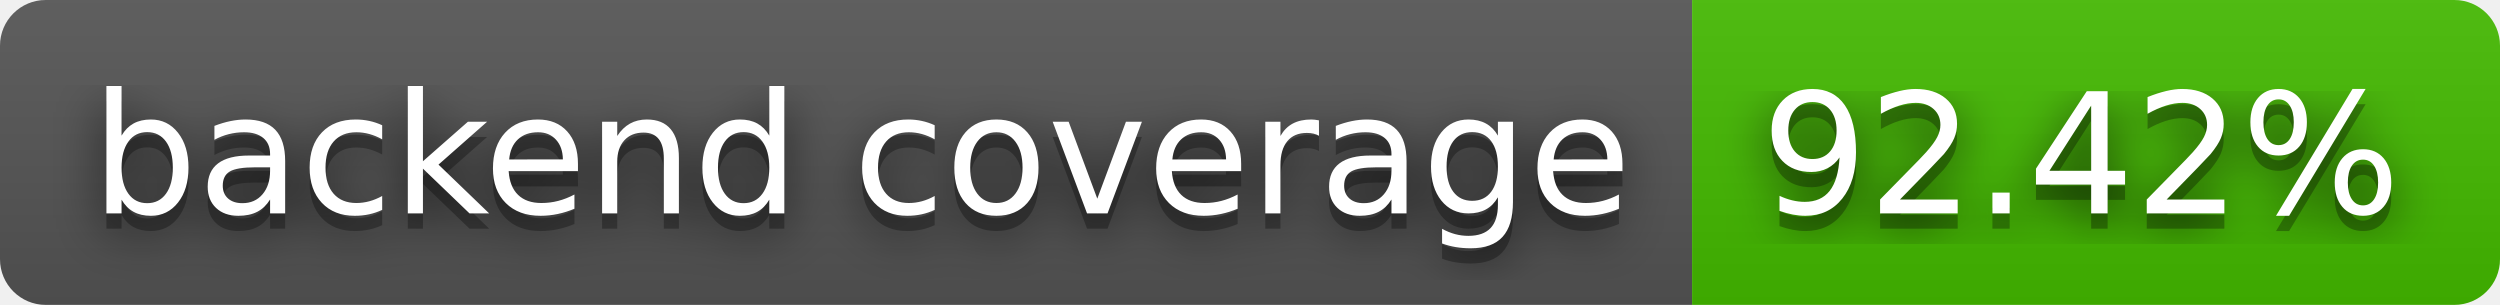
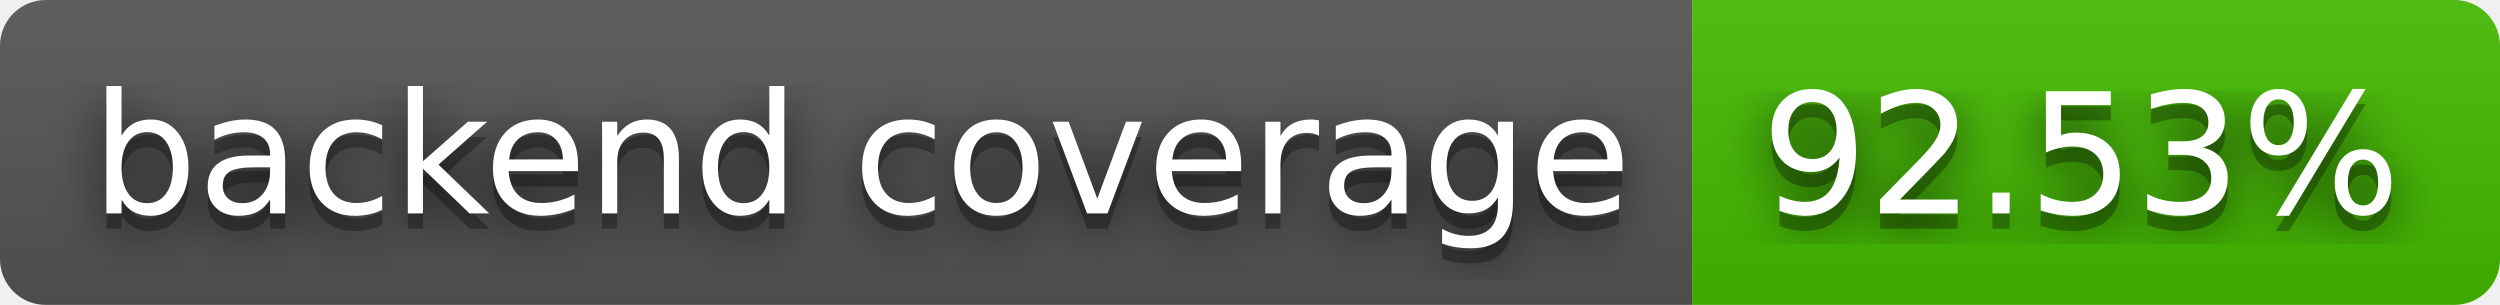
- <svg xmlns="http://www.w3.org/2000/svg" width="164" height="20" role="img" aria-label="backend coverage: 92.42%">
+ <svg xmlns="http://www.w3.org/2000/svg" width="164" height="20" role="img" aria-label="backend coverage: 92.53%">
  <filter id="blur">
    <feGaussianBlur stdDeviation="16" />
  </filter>
  <linearGradient id="s" x2="0" y2="100%">
    <stop offset="0" stop-color="#bbb" stop-opacity=".1" />
    <stop offset="1" stop-opacity=".1" />
  </linearGradient>
  <clipPath id="r">
    <rect width="164" height="20" rx="3" />
  </clipPath>
  <g clip-path="url(#r)">
    <rect width="111" height="20" fill="#555" />
    <rect x="111" width="53" height="20" fill="#4b0" />
    <rect width="164" height="20" fill="url(#s)" />
  </g>
  <g fill="#fff" text-anchor="middle" font-family="Verdana,Geneva,DejaVu Sans,sans-serif" text-rendering="geometricPrecision" font-size="110">
    <g transform="scale(.1)">
      <g aria-hidden="true" fill="#010101">
        <text x="565" y="150" fill-opacity=".8" filter="url(#blur)" textLength="1010">backend coverage</text>
        <text x="565" y="150" fill-opacity=".3" textLength="1010">backend coverage</text>
      </g>
      <text x="565" y="140" textLength="1010">backend coverage</text>
    </g>
    <g transform="scale(.1)">
      <g aria-hidden="true" fill="#010101">
-         <text x="1365" y="150" fill-opacity=".8" filter="url(#blur)" textLength="430">92.42%</text>
-         <text x="1365" y="150" fill-opacity=".3" textLength="430">92.42%</text>
+         <text x="1365" y="150" fill-opacity=".8" filter="url(#blur)" textLength="430">92.53%</text>
+         <text x="1365" y="150" fill-opacity=".3" textLength="430">92.53%</text>
      </g>
-       <text x="1365" y="140" textLength="430">92.42%</text>
+       <text x="1365" y="140" textLength="430">92.53%</text>
    </g>
  </g>
</svg>
